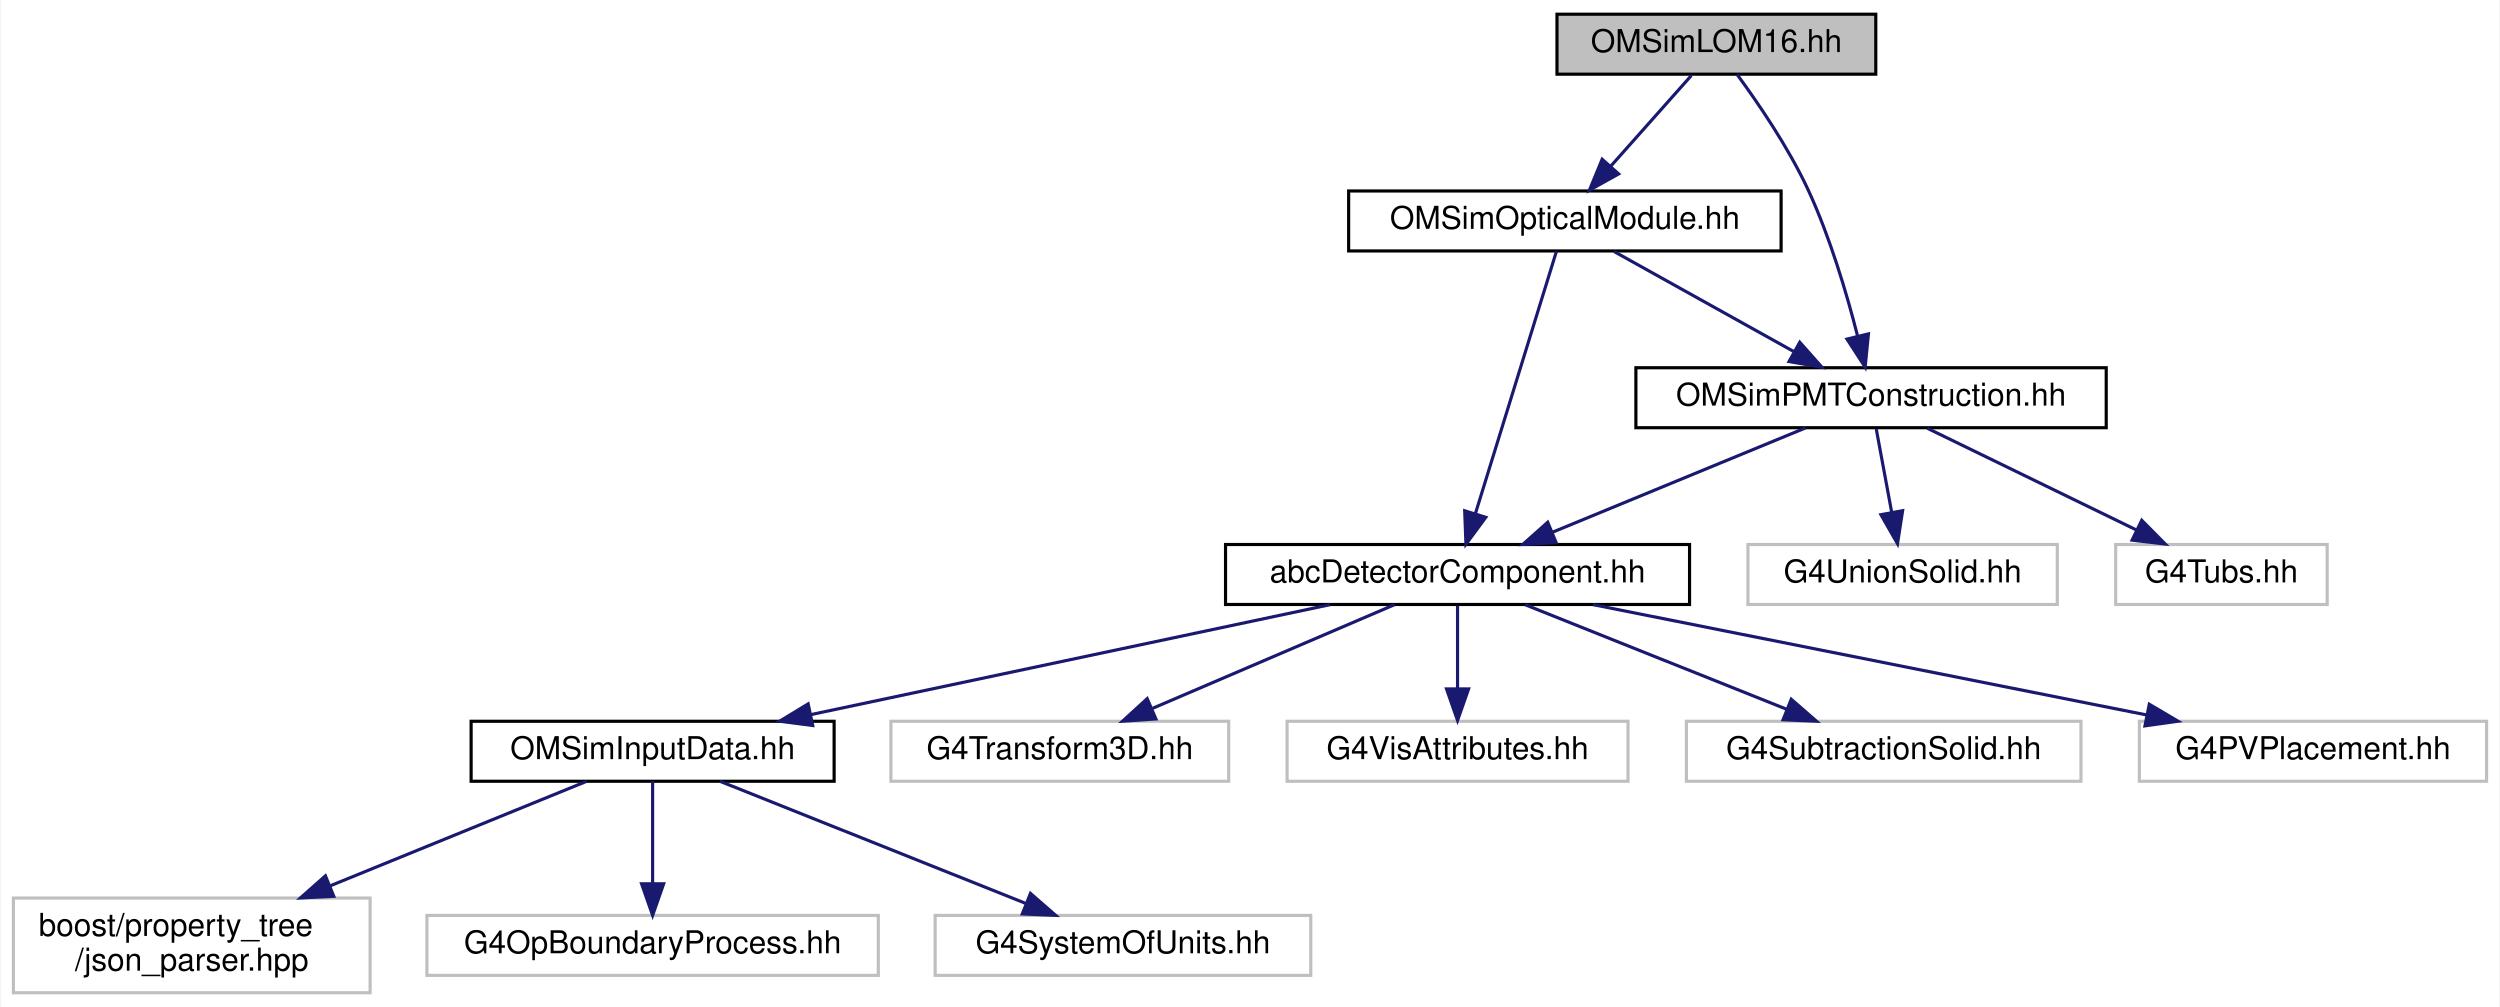
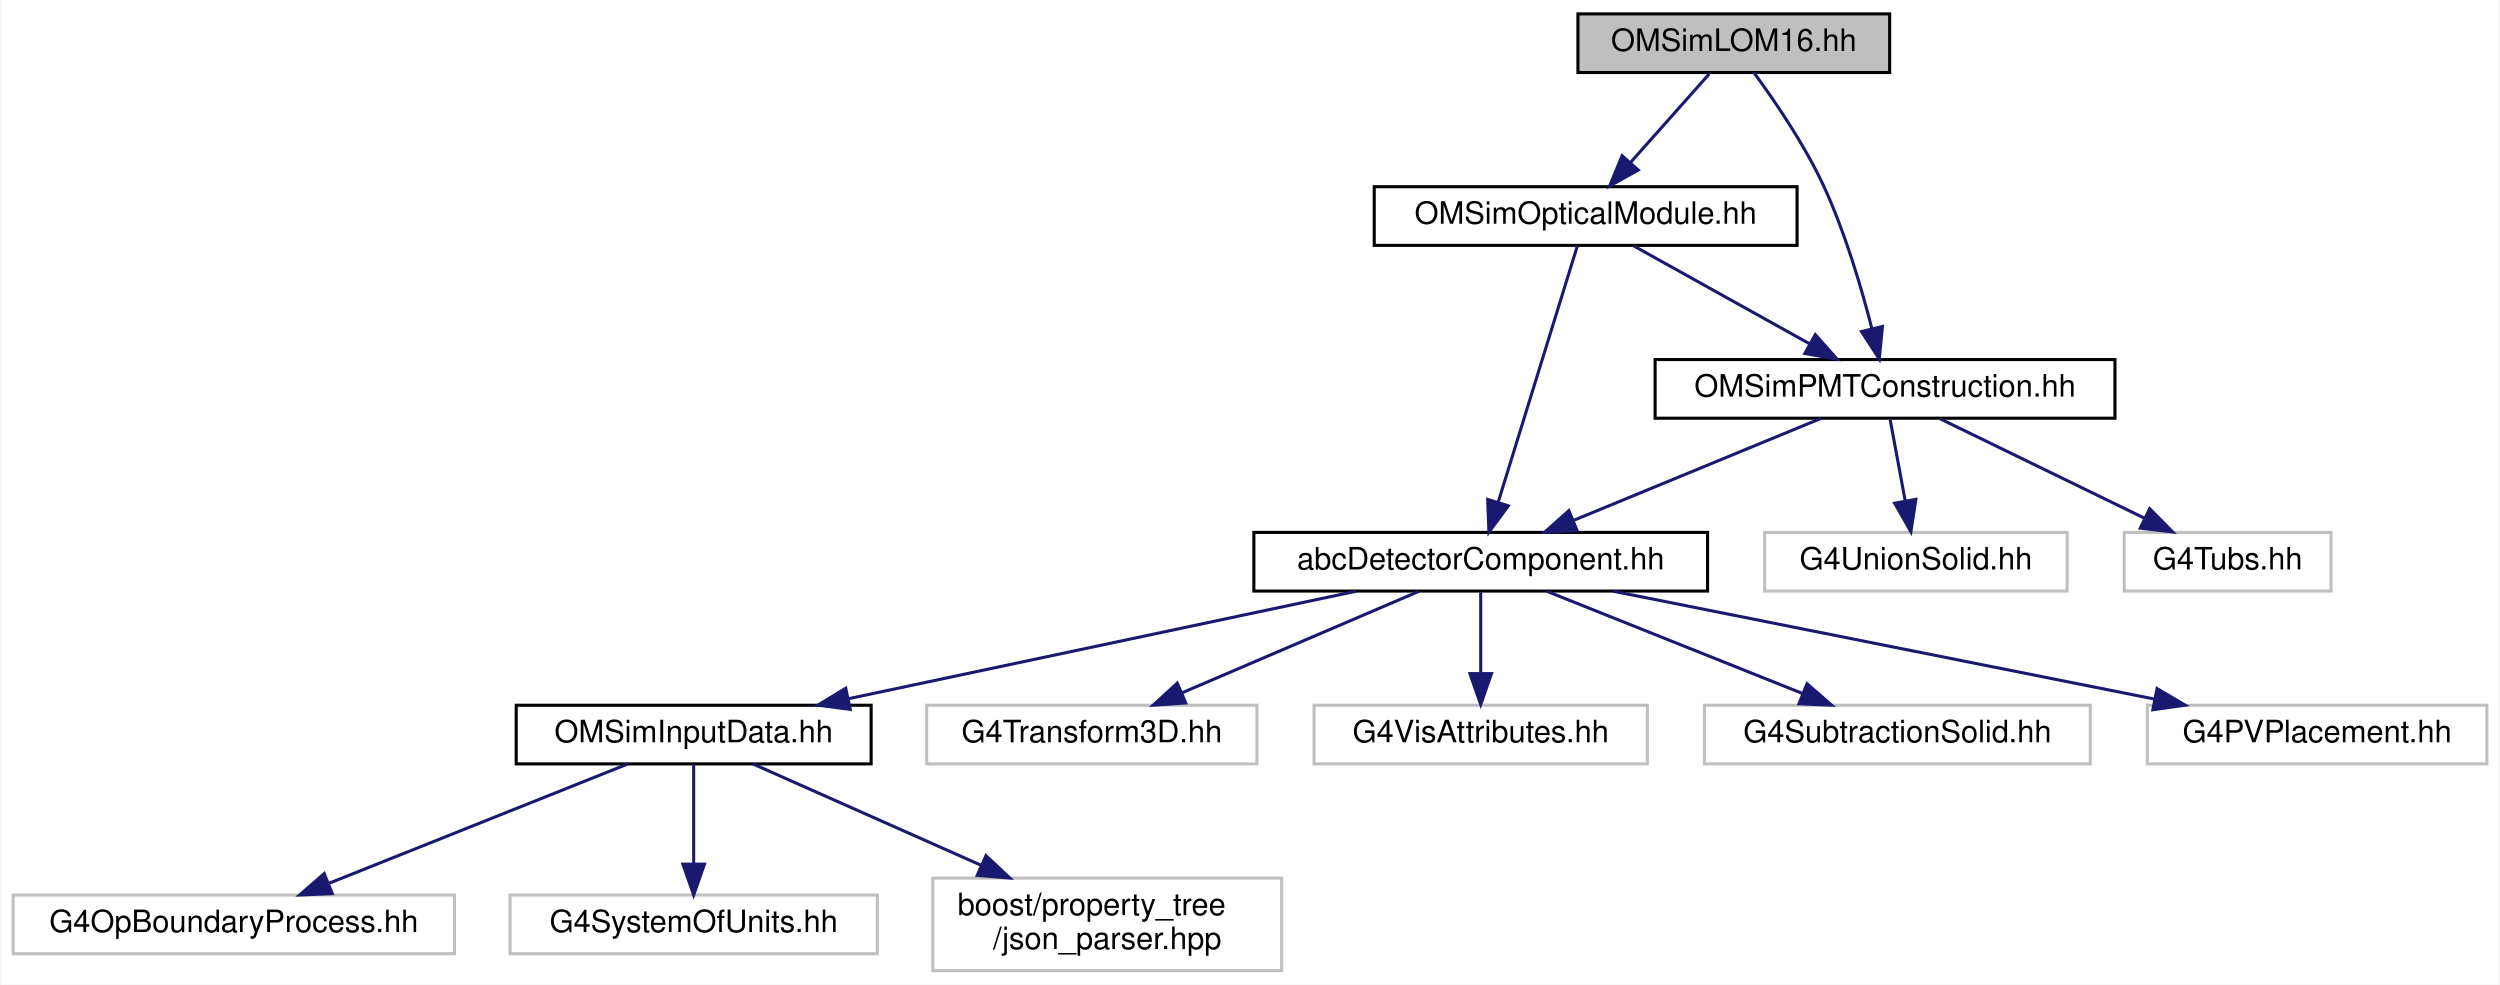
- <svg xmlns="http://www.w3.org/2000/svg" xmlns:xlink="http://www.w3.org/1999/xlink" width="792pt" height="319pt" viewBox="0.00 0.00 791.50 319.00">
+ <svg xmlns="http://www.w3.org/2000/svg" xmlns:xlink="http://www.w3.org/1999/xlink" width="810pt" height="319pt" viewBox="0.00 0.00 809.50 319.00">
  <g id="graph0" class="graph" transform="scale(1 1) rotate(0) translate(4 315)">
-     <polygon fill="white" stroke="transparent" points="-4,4 -4,-315 787.5,-315 787.5,4 -4,4" />
+     <polygon fill="white" stroke="transparent" points="-4,4 -4,-315 805.5,-315 805.5,4 -4,4" />
    <g id="node1" class="node">
      <g id="a_node1">
        <a xlink:title=" ">
-           <polygon fill="#bfbfbf" stroke="black" points="489,-291.5 489,-310.5 590,-310.5 590,-291.5 489,-291.5" />
-           <text text-anchor="middle" x="539.5" y="-298.5" font-family="Helvetica,sans-Serif" font-size="10.00">OMSimLOM16.hh</text>
+           <polygon fill="#bfbfbf" stroke="black" points="507,-291.5 507,-310.5 608,-310.5 608,-291.5 507,-291.5" />
+           <text text-anchor="middle" x="557.5" y="-298.5" font-family="Helvetica,sans-Serif" font-size="10.00">OMSimLOM16.hh</text>
        </a>
      </g>
    </g>
    <g id="node2" class="node">
      <g id="a_node2">
-         <a xlink:href="_o_m_sim_p_m_t_construction_8hh.html" target="_top" xlink:title=" ">
-           <polygon fill="white" stroke="black" points="514,-179.5 514,-198.5 663,-198.5 663,-179.5 514,-179.5" />
-           <text text-anchor="middle" x="588.5" y="-186.5" font-family="Helvetica,sans-Serif" font-size="10.00">OMSimPMTConstruction.hh</text>
+         <a xlink:href="_o_m_sim_p_m_t_construction_8hh.html" target="_top" xlink:title="Construction of the PMTs.">
+           <polygon fill="white" stroke="black" points="532,-179.5 532,-198.5 681,-198.5 681,-179.5 532,-179.5" />
+           <text text-anchor="middle" x="606.5" y="-186.5" font-family="Helvetica,sans-Serif" font-size="10.00">OMSimPMTConstruction.hh</text>
        </a>
      </g>
    </g>
    <g id="edge1" class="edge">
-       <path fill="none" stroke="midnightblue" d="M546.03,-291.45C552.47,-282.69 562.23,-268.48 568.5,-255 575.5,-239.95 580.85,-221.82 584.24,-208.53" />
-       <polygon fill="midnightblue" stroke="midnightblue" points="587.67,-209.23 586.63,-198.69 580.87,-207.58 587.67,-209.23" />
+       <path fill="none" stroke="midnightblue" d="M564.03,-291.45C570.47,-282.69 580.23,-268.48 586.5,-255 593.5,-239.95 598.85,-221.82 602.24,-208.53" />
+       <polygon fill="midnightblue" stroke="midnightblue" points="605.67,-209.23 604.63,-198.69 598.87,-207.58 605.67,-209.23" />
    </g>
    <g id="node14" class="node">
      <g id="a_node14">
        <a xlink:href="_o_m_sim_optical_module_8hh.html" target="_top" xlink:title=" ">
-           <polygon fill="white" stroke="black" points="423,-235.5 423,-254.5 560,-254.5 560,-235.5 423,-235.5" />
-           <text text-anchor="middle" x="491.5" y="-242.5" font-family="Helvetica,sans-Serif" font-size="10.00">OMSimOpticalModule.hh</text>
+           <polygon fill="white" stroke="black" points="441,-235.5 441,-254.5 578,-254.5 578,-235.5 441,-235.5" />
+           <text text-anchor="middle" x="509.5" y="-242.5" font-family="Helvetica,sans-Serif" font-size="10.00">OMSimOpticalModule.hh</text>
        </a>
      </g>
    </g>
    <g id="edge13" class="edge">
-       <path fill="none" stroke="midnightblue" d="M531.57,-291.08C524.65,-283.3 514.43,-271.8 506.05,-262.37" />
-       <polygon fill="midnightblue" stroke="midnightblue" points="508.54,-259.9 499.28,-254.75 503.31,-264.55 508.54,-259.9" />
+       <path fill="none" stroke="midnightblue" d="M549.57,-291.08C542.65,-283.3 532.43,-271.8 524.05,-262.37" />
+       <polygon fill="midnightblue" stroke="midnightblue" points="526.54,-259.9 517.28,-254.75 521.31,-264.55 526.54,-259.9" />
    </g>
    <g id="node3" class="node">
      <g id="a_node3">
-         <a xlink:href="abc_detector_component_8hh.html" target="_top" xlink:title=" ">
-           <polygon fill="white" stroke="black" points="384,-123.5 384,-142.5 531,-142.5 531,-123.5 384,-123.5" />
-           <text text-anchor="middle" x="457.5" y="-130.5" font-family="Helvetica,sans-Serif" font-size="10.00">abcDetectorComponent.hh</text>
+         <a xlink:href="abc_detector_component_8hh.html" target="_top" xlink:title="Provides helper base class abcDetectorComponent for constructing and managing detector components in ...">
+           <polygon fill="white" stroke="black" points="402,-123.5 402,-142.5 549,-142.5 549,-123.5 402,-123.5" />
+           <text text-anchor="middle" x="475.5" y="-130.5" font-family="Helvetica,sans-Serif" font-size="10.00">abcDetectorComponent.hh</text>
        </a>
      </g>
    </g>
    <g id="edge2" class="edge">
-       <path fill="none" stroke="midnightblue" d="M567.74,-179.44C546.18,-170.56 512.24,-156.56 487.71,-146.45" />
-       <polygon fill="midnightblue" stroke="midnightblue" points="488.74,-143.09 478.16,-142.52 486.07,-149.56 488.74,-143.09" />
+       <path fill="none" stroke="midnightblue" d="M585.74,-179.44C564.18,-170.56 530.24,-156.56 505.71,-146.45" />
+       <polygon fill="midnightblue" stroke="midnightblue" points="506.74,-143.09 496.16,-142.52 504.07,-149.56 506.74,-143.09" />
    </g>
    <g id="node12" class="node">
      <g id="a_node12">
        <a xlink:title=" ">
-           <polygon fill="white" stroke="#bfbfbf" points="549.5,-123.5 549.5,-142.5 647.5,-142.5 647.5,-123.5 549.5,-123.5" />
-           <text text-anchor="middle" x="598.5" y="-130.5" font-family="Helvetica,sans-Serif" font-size="10.00">G4UnionSolid.hh</text>
+           <polygon fill="white" stroke="#bfbfbf" points="567.5,-123.5 567.5,-142.5 665.5,-142.5 665.5,-123.5 567.5,-123.5" />
+           <text text-anchor="middle" x="616.5" y="-130.5" font-family="Helvetica,sans-Serif" font-size="10.00">G4UnionSolid.hh</text>
        </a>
      </g>
    </g>
    <g id="edge11" class="edge">
-       <path fill="none" stroke="midnightblue" d="M590.15,-179.08C591.48,-171.93 593.38,-161.64 595.04,-152.69" />
-       <polygon fill="midnightblue" stroke="midnightblue" points="598.5,-153.22 596.88,-142.75 591.62,-151.95 598.5,-153.22" />
+       <path fill="none" stroke="midnightblue" d="M608.15,-179.08C609.48,-171.93 611.38,-161.64 613.04,-152.69" />
+       <polygon fill="midnightblue" stroke="midnightblue" points="616.5,-153.22 614.88,-142.75 609.62,-151.95 616.5,-153.22" />
    </g>
    <g id="node13" class="node">
      <g id="a_node13">
        <a xlink:title=" ">
-           <polygon fill="white" stroke="#bfbfbf" points="666,-123.5 666,-142.5 733,-142.5 733,-123.5 666,-123.5" />
-           <text text-anchor="middle" x="699.5" y="-130.5" font-family="Helvetica,sans-Serif" font-size="10.00">G4Tubs.hh</text>
+           <polygon fill="white" stroke="#bfbfbf" points="684,-123.5 684,-142.5 751,-142.5 751,-123.5 684,-123.5" />
+           <text text-anchor="middle" x="717.5" y="-130.5" font-family="Helvetica,sans-Serif" font-size="10.00">G4Tubs.hh</text>
        </a>
      </g>
    </g>
    <g id="edge12" class="edge">
-       <path fill="none" stroke="midnightblue" d="M606.33,-179.32C624.22,-170.62 651.98,-157.12 672.55,-147.11" />
-       <polygon fill="midnightblue" stroke="midnightblue" points="674.25,-150.18 681.71,-142.65 671.19,-143.88 674.25,-150.18" />
+       <path fill="none" stroke="midnightblue" d="M624.33,-179.32C642.22,-170.62 669.98,-157.12 690.55,-147.11" />
+       <polygon fill="midnightblue" stroke="midnightblue" points="692.25,-150.18 699.71,-142.65 689.19,-143.88 692.25,-150.18" />
    </g>
    <g id="node4" class="node">
      <g id="a_node4">
-         <a xlink:href="_o_m_sim_input_data_8hh.html" target="_top" xlink:title=" ">
-           <polygon fill="white" stroke="black" points="145,-67.5 145,-86.5 260,-86.5 260,-67.5 145,-67.5" />
-           <text text-anchor="middle" x="202.5" y="-74.5" font-family="Helvetica,sans-Serif" font-size="10.00">OMSimInputData.hh</text>
+         <a xlink:href="_o_m_sim_input_data_8hh.html" target="_top" xlink:title="Input data from external files are read and saved to memory.">
+           <polygon fill="white" stroke="black" points="163,-67.5 163,-86.5 278,-86.5 278,-67.5 163,-67.5" />
+           <text text-anchor="middle" x="220.5" y="-74.5" font-family="Helvetica,sans-Serif" font-size="10.00">OMSimInputData.hh</text>
        </a>
      </g>
    </g>
    <g id="edge3" class="edge">
-       <path fill="none" stroke="midnightblue" d="M417.09,-123.44C372.52,-114 300.73,-98.8 252.61,-88.61" />
-       <polygon fill="midnightblue" stroke="midnightblue" points="253.22,-85.16 242.72,-86.52 251.77,-92.01 253.22,-85.16" />
+       <path fill="none" stroke="midnightblue" d="M435.09,-123.44C390.52,-114 318.73,-98.8 270.61,-88.61" />
+       <polygon fill="midnightblue" stroke="midnightblue" points="271.22,-85.16 260.72,-86.52 269.77,-92.01 271.22,-85.16" />
    </g>
    <g id="node8" class="node">
      <g id="a_node8">
        <a xlink:title=" ">
-           <polygon fill="white" stroke="#bfbfbf" points="278,-67.5 278,-86.5 385,-86.5 385,-67.5 278,-67.5" />
-           <text text-anchor="middle" x="331.5" y="-74.5" font-family="Helvetica,sans-Serif" font-size="10.00">G4Transform3D.hh</text>
+           <polygon fill="white" stroke="#bfbfbf" points="296,-67.5 296,-86.5 403,-86.5 403,-67.5 296,-67.5" />
+           <text text-anchor="middle" x="349.5" y="-74.5" font-family="Helvetica,sans-Serif" font-size="10.00">G4Transform3D.hh</text>
        </a>
      </g>
    </g>
    <g id="edge7" class="edge">
-       <path fill="none" stroke="midnightblue" d="M437.53,-123.44C416.89,-114.6 384.44,-100.69 360.87,-90.59" />
-       <polygon fill="midnightblue" stroke="midnightblue" points="361.94,-87.24 351.37,-86.52 359.18,-93.67 361.94,-87.24" />
+       <path fill="none" stroke="midnightblue" d="M455.53,-123.44C434.89,-114.6 402.44,-100.69 378.87,-90.59" />
+       <polygon fill="midnightblue" stroke="midnightblue" points="379.94,-87.24 369.37,-86.52 377.18,-93.67 379.94,-87.24" />
    </g>
    <g id="node9" class="node">
      <g id="a_node9">
        <a xlink:title=" ">
-           <polygon fill="white" stroke="#bfbfbf" points="403.5,-67.5 403.5,-86.5 511.5,-86.5 511.5,-67.5 403.5,-67.5" />
-           <text text-anchor="middle" x="457.5" y="-74.5" font-family="Helvetica,sans-Serif" font-size="10.00">G4VisAttributes.hh</text>
+           <polygon fill="white" stroke="#bfbfbf" points="421.5,-67.5 421.5,-86.5 529.5,-86.5 529.5,-67.5 421.5,-67.5" />
+           <text text-anchor="middle" x="475.5" y="-74.5" font-family="Helvetica,sans-Serif" font-size="10.00">G4VisAttributes.hh</text>
        </a>
      </g>
    </g>
    <g id="edge8" class="edge">
-       <path fill="none" stroke="midnightblue" d="M457.5,-123.08C457.5,-116.01 457.5,-105.86 457.5,-96.99" />
-       <polygon fill="midnightblue" stroke="midnightblue" points="461,-96.75 457.5,-86.75 454,-96.75 461,-96.75" />
+       <path fill="none" stroke="midnightblue" d="M475.5,-123.08C475.5,-116.01 475.5,-105.86 475.5,-96.99" />
+       <polygon fill="midnightblue" stroke="midnightblue" points="479,-96.75 475.5,-86.75 472,-96.75 479,-96.75" />
    </g>
    <g id="node10" class="node">
      <g id="a_node10">
        <a xlink:title=" ">
-           <polygon fill="white" stroke="#bfbfbf" points="530,-67.5 530,-86.5 655,-86.5 655,-67.5 530,-67.5" />
-           <text text-anchor="middle" x="592.5" y="-74.5" font-family="Helvetica,sans-Serif" font-size="10.00">G4SubtractionSolid.hh</text>
+           <polygon fill="white" stroke="#bfbfbf" points="548,-67.5 548,-86.5 673,-86.5 673,-67.5 548,-67.5" />
+           <text text-anchor="middle" x="610.5" y="-74.5" font-family="Helvetica,sans-Serif" font-size="10.00">G4SubtractionSolid.hh</text>
        </a>
      </g>
    </g>
    <g id="edge9" class="edge">
-       <path fill="none" stroke="midnightblue" d="M478.89,-123.44C501.21,-114.52 536.4,-100.44 561.71,-90.32" />
-       <polygon fill="midnightblue" stroke="midnightblue" points="563.22,-93.48 571.21,-86.52 560.62,-86.98 563.22,-93.48" />
+       <path fill="none" stroke="midnightblue" d="M496.89,-123.44C519.21,-114.52 554.4,-100.44 579.71,-90.32" />
+       <polygon fill="midnightblue" stroke="midnightblue" points="581.22,-93.48 589.21,-86.52 578.62,-86.98 581.22,-93.48" />
    </g>
    <g id="node11" class="node">
      <g id="a_node11">
        <a xlink:title=" ">
-           <polygon fill="white" stroke="#bfbfbf" points="673.5,-67.5 673.5,-86.5 783.5,-86.5 783.5,-67.5 673.5,-67.5" />
-           <text text-anchor="middle" x="728.5" y="-74.5" font-family="Helvetica,sans-Serif" font-size="10.00">G4PVPlacement.hh</text>
+           <polygon fill="white" stroke="#bfbfbf" points="691.5,-67.5 691.5,-86.5 801.5,-86.5 801.5,-67.5 691.5,-67.5" />
+           <text text-anchor="middle" x="746.5" y="-74.5" font-family="Helvetica,sans-Serif" font-size="10.00">G4PVPlacement.hh</text>
        </a>
      </g>
    </g>
    <g id="edge10" class="edge">
-       <path fill="none" stroke="midnightblue" d="M500.44,-123.44C548.01,-113.96 624.74,-98.67 675.89,-88.48" />
-       <polygon fill="midnightblue" stroke="midnightblue" points="676.64,-91.9 685.76,-86.52 675.27,-85.04 676.64,-91.9" />
+       <path fill="none" stroke="midnightblue" d="M518.44,-123.44C566.01,-113.96 642.74,-98.67 693.89,-88.48" />
+       <polygon fill="midnightblue" stroke="midnightblue" points="694.64,-91.9 703.76,-86.52 693.27,-85.04 694.64,-91.9" />
    </g>
    <g id="node5" class="node">
      <g id="a_node5">
        <a xlink:title=" ">
-           <polygon fill="white" stroke="#bfbfbf" points="0,-0.5 0,-30.5 113,-30.5 113,-0.5 0,-0.5" />
-           <text text-anchor="start" x="8" y="-18.5" font-family="Helvetica,sans-Serif" font-size="10.00">boost/property_tree</text>
-           <text text-anchor="middle" x="56.5" y="-7.5" font-family="Helvetica,sans-Serif" font-size="10.00">/json_parser.hpp</text>
+           <polygon fill="white" stroke="#bfbfbf" points="0,-6 0,-25 143,-25 143,-6 0,-6" />
+           <text text-anchor="middle" x="71.5" y="-13" font-family="Helvetica,sans-Serif" font-size="10.00">G4OpBoundaryProcess.hh</text>
        </a>
      </g>
    </g>
    <g id="edge4" class="edge">
-       <path fill="none" stroke="midnightblue" d="M181.58,-67.48C160.51,-58.89 127.37,-45.38 100.49,-34.43" />
-       <polygon fill="midnightblue" stroke="midnightblue" points="101.49,-31.06 90.91,-30.52 98.85,-37.54 101.49,-31.06" />
+       <path fill="none" stroke="midnightblue" d="M199.15,-67.48C173.81,-57.36 131.36,-40.4 102.43,-28.85" />
+       <polygon fill="midnightblue" stroke="midnightblue" points="103.39,-25.47 92.81,-25.01 100.8,-31.97 103.39,-25.47" />
    </g>
    <g id="node6" class="node">
      <g id="a_node6">
        <a xlink:title=" ">
-           <polygon fill="white" stroke="#bfbfbf" points="131,-6 131,-25 274,-25 274,-6 131,-6" />
-           <text text-anchor="middle" x="202.5" y="-13" font-family="Helvetica,sans-Serif" font-size="10.00">G4OpBoundaryProcess.hh</text>
+           <polygon fill="white" stroke="#bfbfbf" points="161,-6 161,-25 280,-25 280,-6 161,-6" />
+           <text text-anchor="middle" x="220.5" y="-13" font-family="Helvetica,sans-Serif" font-size="10.00">G4SystemOfUnits.hh</text>
        </a>
      </g>
    </g>
    <g id="edge5" class="edge">
-       <path fill="none" stroke="midnightblue" d="M202.5,-67.48C202.5,-59.08 202.5,-45.98 202.5,-35.16" />
-       <polygon fill="midnightblue" stroke="midnightblue" points="206,-35.01 202.5,-25.01 199,-35.01 206,-35.01" />
+       <path fill="none" stroke="midnightblue" d="M220.5,-67.48C220.5,-59.08 220.5,-45.98 220.5,-35.16" />
+       <polygon fill="midnightblue" stroke="midnightblue" points="224,-35.01 220.5,-25.01 217,-35.01 224,-35.01" />
    </g>
    <g id="node7" class="node">
      <g id="a_node7">
        <a xlink:title=" ">
-           <polygon fill="white" stroke="#bfbfbf" points="292,-6 292,-25 411,-25 411,-6 292,-6" />
-           <text text-anchor="middle" x="351.5" y="-13" font-family="Helvetica,sans-Serif" font-size="10.00">G4SystemOfUnits.hh</text>
+           <polygon fill="white" stroke="#bfbfbf" points="298,-0.5 298,-30.5 411,-30.5 411,-0.5 298,-0.5" />
+           <text text-anchor="start" x="306" y="-18.5" font-family="Helvetica,sans-Serif" font-size="10.00">boost/property_tree</text>
+           <text text-anchor="middle" x="354.5" y="-7.5" font-family="Helvetica,sans-Serif" font-size="10.00">/json_parser.hpp</text>
        </a>
      </g>
    </g>
    <g id="edge6" class="edge">
-       <path fill="none" stroke="midnightblue" d="M223.85,-67.48C249.19,-57.36 291.64,-40.4 320.57,-28.85" />
-       <polygon fill="midnightblue" stroke="midnightblue" points="322.2,-31.97 330.19,-25.01 319.61,-25.47 322.2,-31.97" />
+       <path fill="none" stroke="midnightblue" d="M239.7,-67.48C258.87,-58.96 288.92,-45.62 313.47,-34.72" />
+       <polygon fill="midnightblue" stroke="midnightblue" points="315.2,-37.78 322.92,-30.52 312.36,-31.38 315.2,-37.78" />
    </g>
    <g id="edge15" class="edge">
-       <path fill="none" stroke="midnightblue" d="M507.08,-235.32C522.5,-226.74 546.31,-213.49 564.21,-203.52" />
-       <polygon fill="midnightblue" stroke="midnightblue" points="565.92,-206.58 572.95,-198.65 562.51,-200.46 565.92,-206.58" />
+       <path fill="none" stroke="midnightblue" d="M525.08,-235.32C540.5,-226.74 564.31,-213.49 582.21,-203.52" />
+       <polygon fill="midnightblue" stroke="midnightblue" points="583.92,-206.58 590.95,-198.65 580.51,-200.46 583.92,-206.58" />
    </g>
    <g id="edge14" class="edge">
-       <path fill="none" stroke="midnightblue" d="M488.83,-235.37C483.32,-217.54 470.57,-176.3 463.15,-152.27" />
-       <polygon fill="midnightblue" stroke="midnightblue" points="466.45,-151.11 460.16,-142.59 459.76,-153.18 466.45,-151.11" />
+       <path fill="none" stroke="midnightblue" d="M506.83,-235.37C501.32,-217.54 488.57,-176.3 481.15,-152.27" />
+       <polygon fill="midnightblue" stroke="midnightblue" points="484.45,-151.11 478.16,-142.59 477.76,-153.18 484.45,-151.11" />
    </g>
  </g>
</svg>
